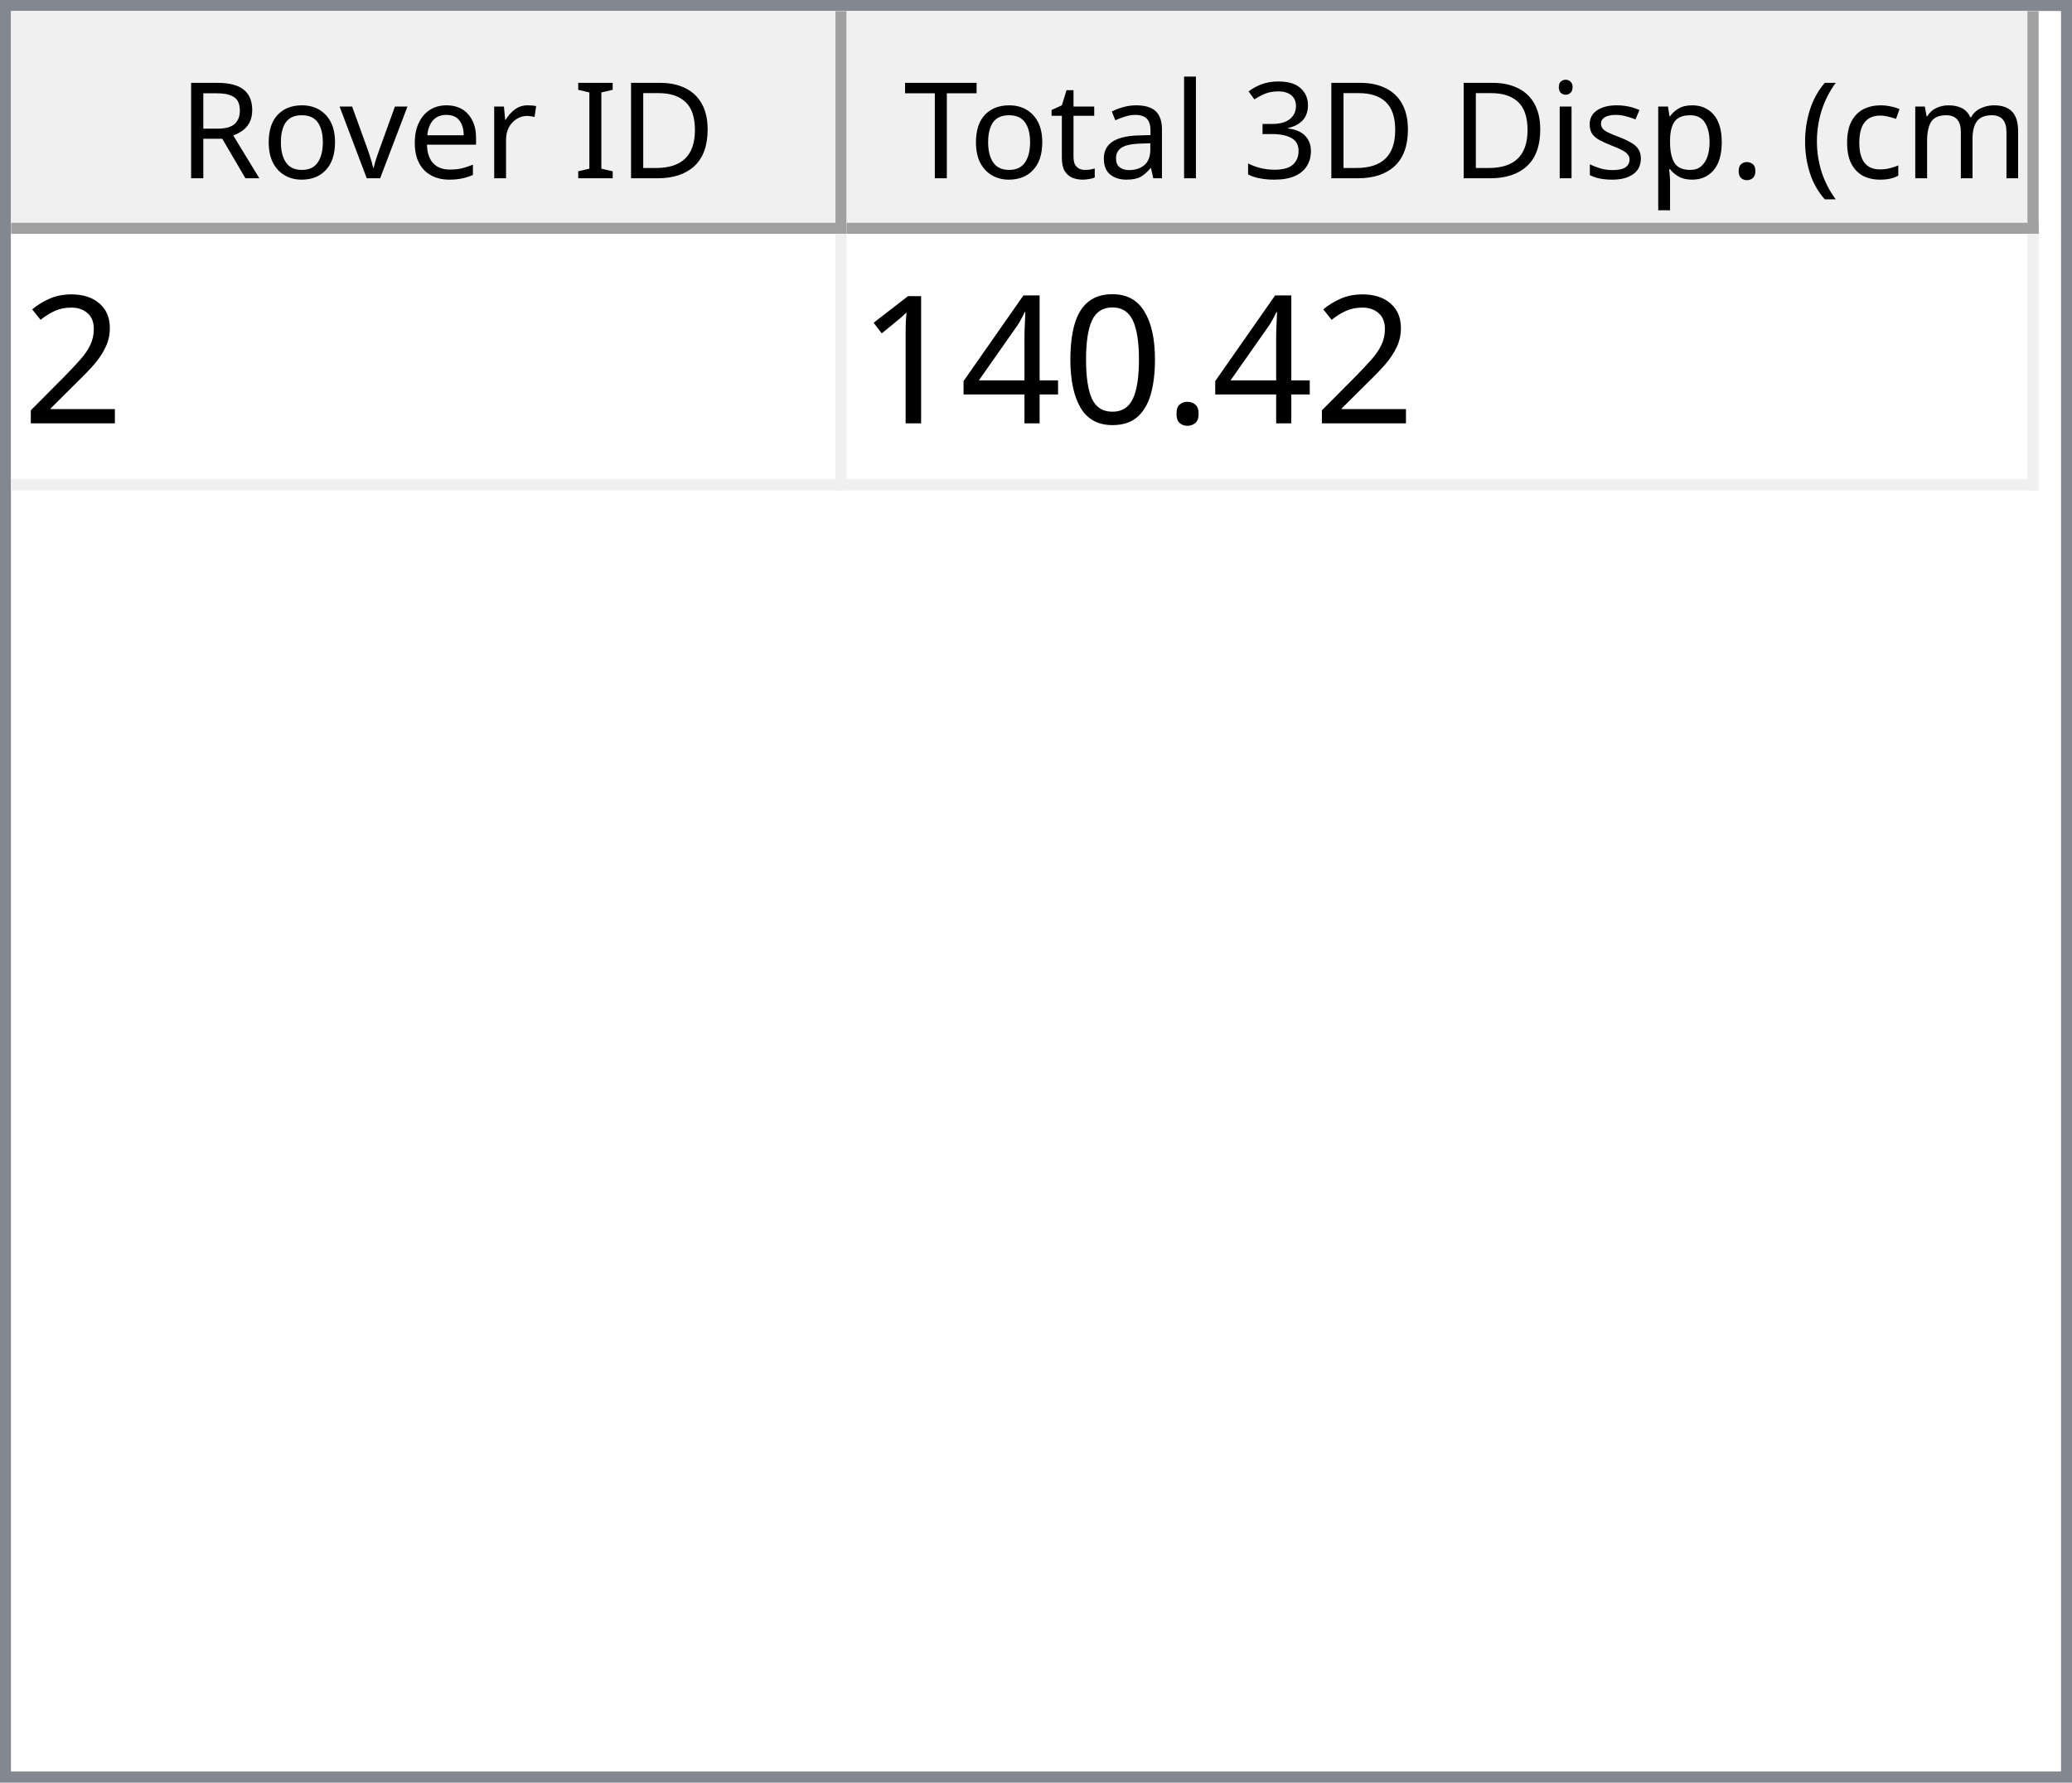
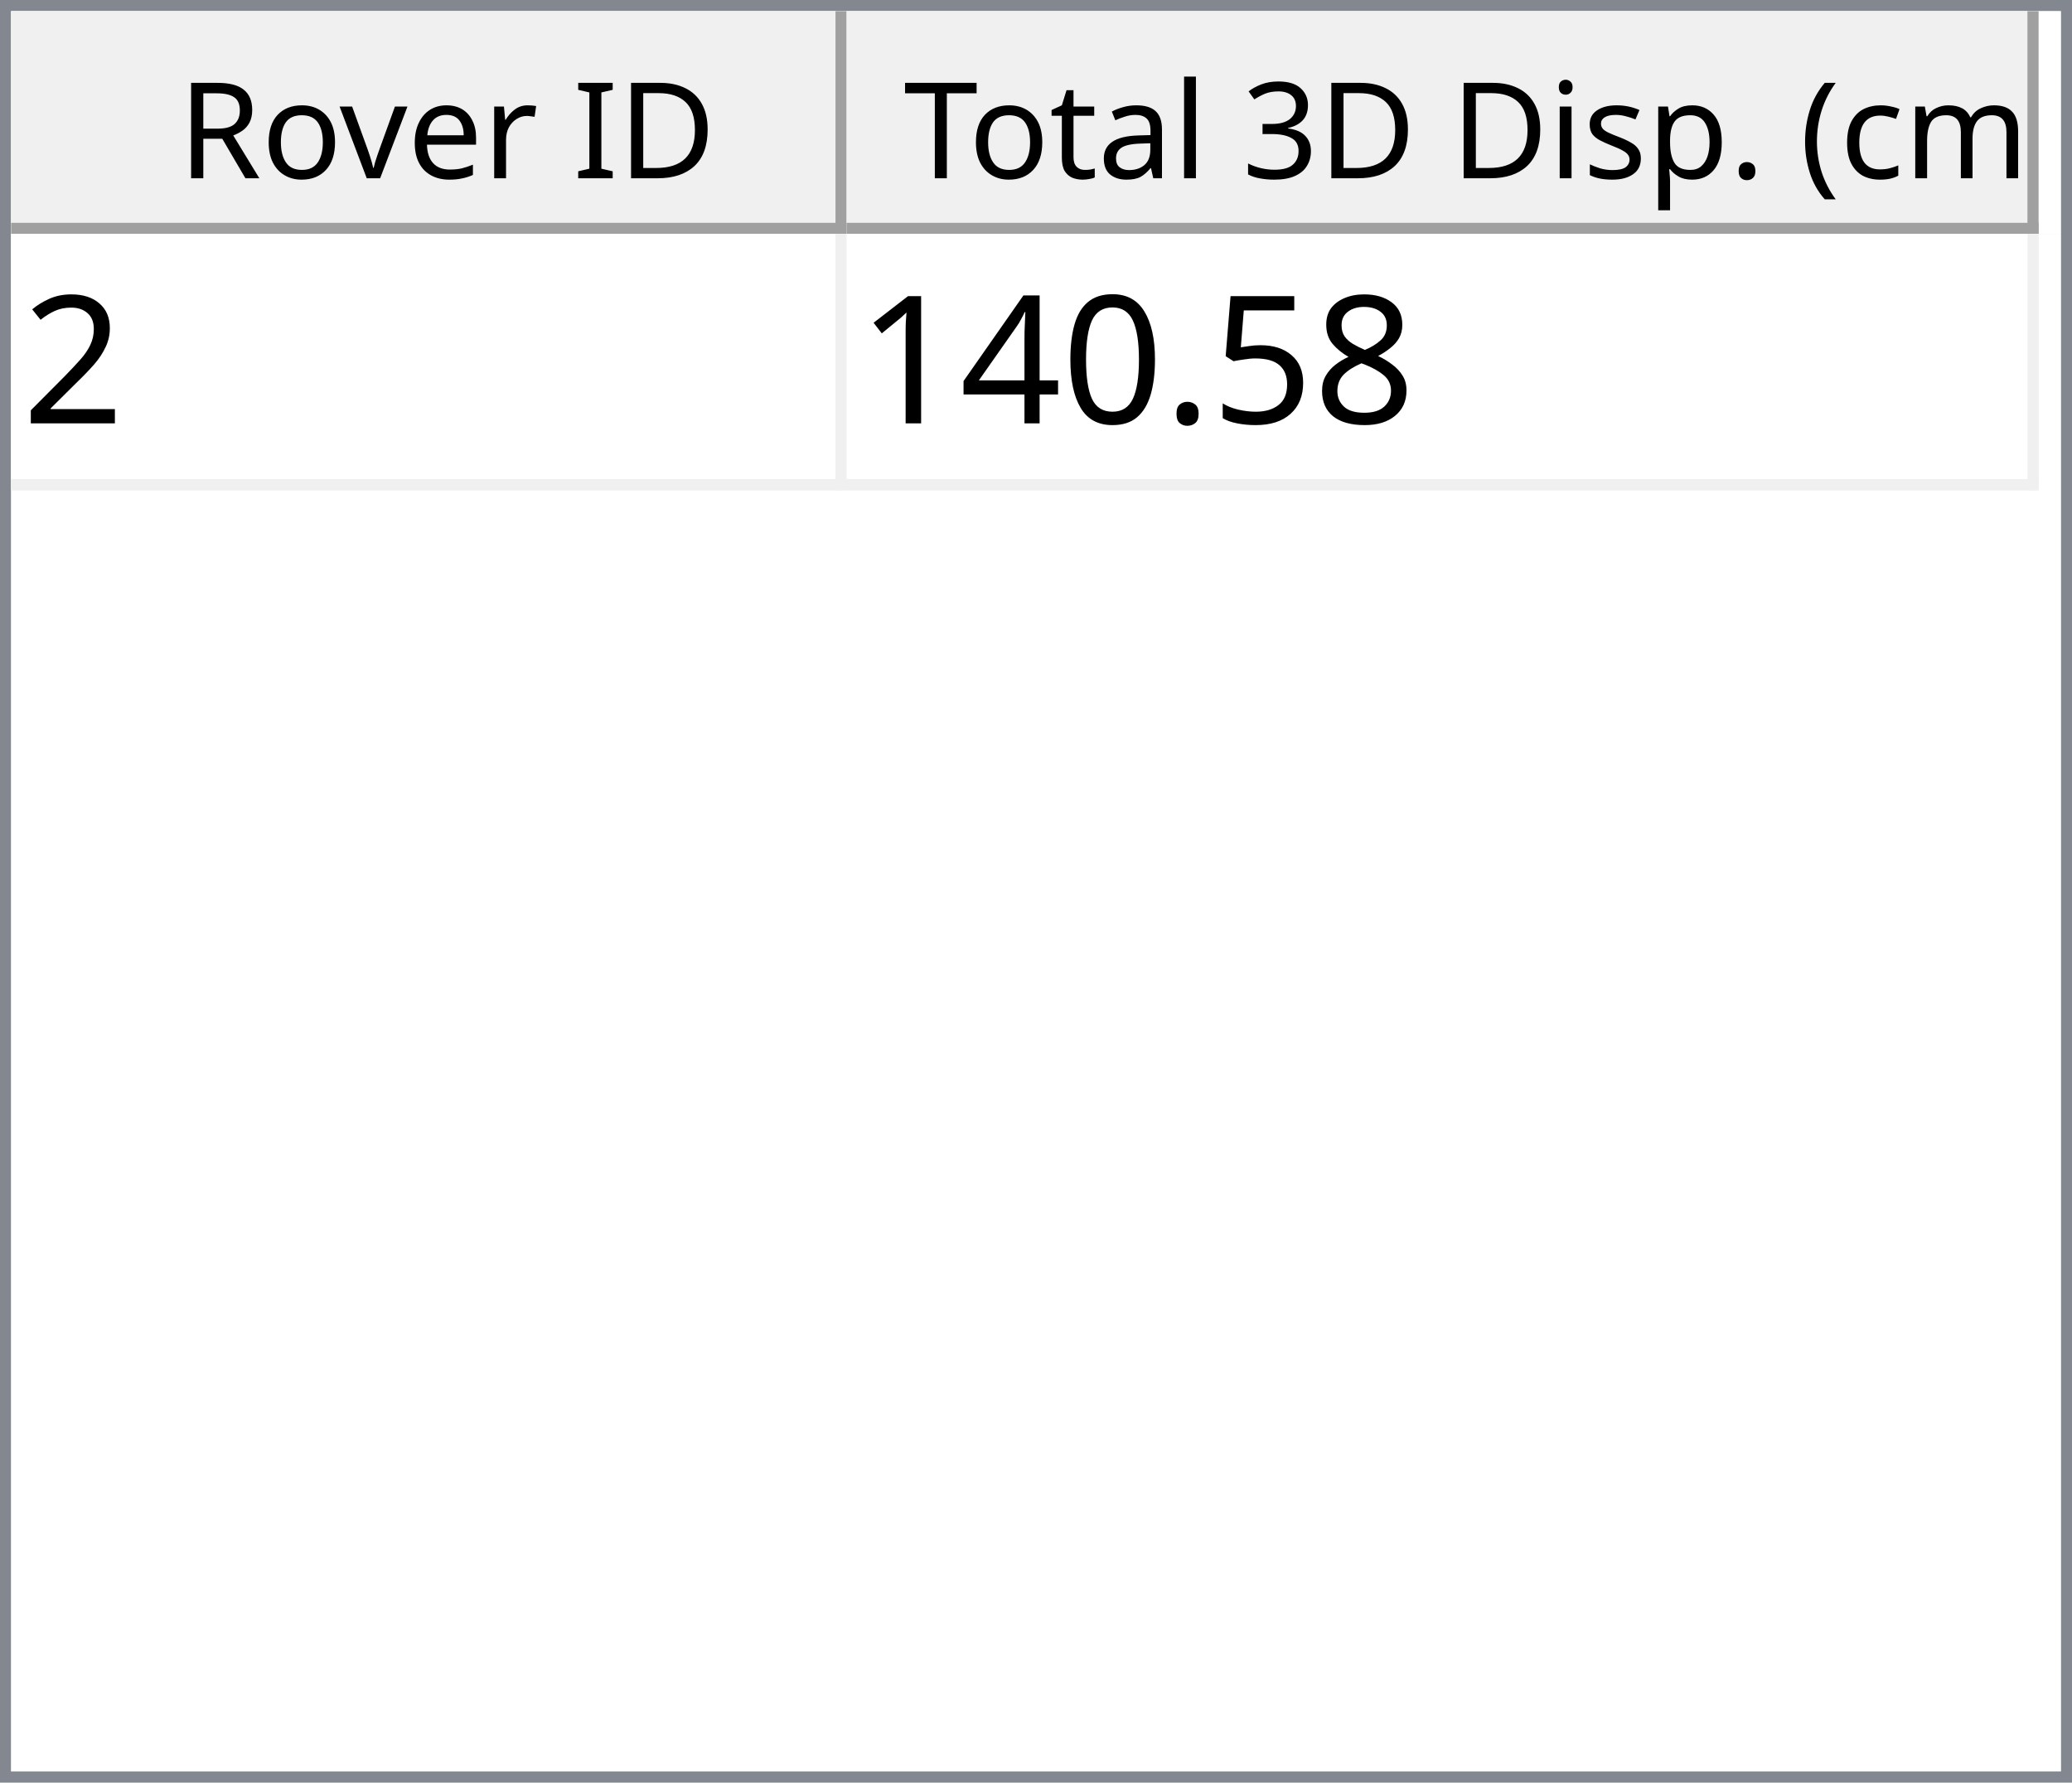
<svg xmlns="http://www.w3.org/2000/svg" style="fill-opacity:1; color-rendering:auto; color-interpolation:auto; text-rendering:auto; stroke:black; stroke-linecap:square; stroke-miterlimit:10; shape-rendering:auto; stroke-opacity:1; fill:black; stroke-dasharray:none; font-weight:normal; stroke-width:1; font-family:'Dialog'; font-style:normal; stroke-linejoin:miter; font-size:12px; stroke-dashoffset:0; image-rendering:auto;" width="186" height="160">
  <defs id="genericDefs" />
  <g>
    <defs id="defs1">
      <clipPath clipPathUnits="userSpaceOnUse" id="clipPath1">
        <path d="M0 0 L186 0 L186 160 L0 160 L0 0 Z" />
      </clipPath>
      <clipPath clipPathUnits="userSpaceOnUse" id="clipPath2">
        <path d="M0 0 L0 160 L186 160 L186 0 Z" />
      </clipPath>
      <clipPath clipPathUnits="userSpaceOnUse" id="clipPath3">
        <path d="M0 0 L0 20 L184 20 L184 0 Z" />
      </clipPath>
      <clipPath clipPathUnits="userSpaceOnUse" id="clipPath4">
        <path d="M0 0 L0 20 L75 20 L75 0 Z" />
      </clipPath>
      <clipPath clipPathUnits="userSpaceOnUse" id="clipPath5">
        <path d="M1 1 L1 19 L74 19 L74 1 Z" />
      </clipPath>
      <clipPath clipPathUnits="userSpaceOnUse" id="clipPath6">
        <path d="M0 0 L0 18 L73 18 L73 0 Z" />
      </clipPath>
      <clipPath clipPathUnits="userSpaceOnUse" id="clipPath7">
        <path d="M-0.5 -0.5 L-0.5 19.5 L74.5 19.5 L74.5 -0.5 Z" />
      </clipPath>
      <clipPath clipPathUnits="userSpaceOnUse" id="clipPath8">
        <path d="M0 0 L0 20 L107 20 L107 0 Z" />
      </clipPath>
      <clipPath clipPathUnits="userSpaceOnUse" id="clipPath9">
        <path d="M1 1 L1 19 L106 19 L106 1 Z" />
      </clipPath>
      <clipPath clipPathUnits="userSpaceOnUse" id="clipPath10">
        <path d="M0 0 L0 18 L105 18 L105 0 Z" />
      </clipPath>
      <clipPath clipPathUnits="userSpaceOnUse" id="clipPath11">
        <path d="M-0.5 -0.5 L-0.5 19.5 L106.5 19.5 L106.5 -0.5 Z" />
      </clipPath>
      <clipPath clipPathUnits="userSpaceOnUse" id="clipPath12">
        <path d="M0 0 L0 138 L184 138 L184 0 Z" />
      </clipPath>
      <clipPath clipPathUnits="userSpaceOnUse" id="clipPath13">
        <path d="M0 0 L0 23 L182 23 L182 0 Z" />
      </clipPath>
      <clipPath clipPathUnits="userSpaceOnUse" id="clipPath14">
        <path d="M-0.5 -0.5 L-0.5 22.5 L181.5 22.5 L181.5 -0.5 Z" />
      </clipPath>
      <clipPath clipPathUnits="userSpaceOnUse" id="clipPath15">
        <path d="M0 0 L0 22 L74 22 L74 0 Z" />
      </clipPath>
      <clipPath clipPathUnits="userSpaceOnUse" id="clipPath16">
        <path d="M0 0 L0 22 L106 22 L106 0 Z" />
      </clipPath>
      <font horiz-adv-x="64.551" id="font1">
        <font-face ascent="107.91" descent="25.098" units-per-em="100" style="font-style:normal; font-family:Segoe UI; font-weight:normal;" />
        <missing-glyph horiz-adv-x="64.551" d="M8.109 0 L8.109 68.266 L56.453 68.266 L56.453 0 L8.109 0 ZM15.328 7.234 L49.219 7.234 L49.219 61.031 L15.328 61.031 L15.328 7.234 Z" />
        <glyph unicode="D" horiz-adv-x="70.117" d="M9.188 0 L9.188 70.016 L28.516 70.016 Q65.531 70.016 65.531 35.891 Q65.531 19.672 55.25 9.836 Q44.969 0 27.734 0 L9.188 0 ZM17.391 62.594 L17.391 7.422 L27.828 7.422 Q41.609 7.422 49.273 14.797 Q56.938 22.172 56.938 35.688 Q56.938 62.594 28.328 62.594 L17.391 62.594 Z" />
        <glyph unicode="I" horiz-adv-x="26.611" d="M17.391 0 L9.188 0 L9.188 70.016 L17.391 70.016 L17.391 0 Z" />
        <glyph unicode=" " horiz-adv-x="27.393" d="" />
        <glyph unicode="r" horiz-adv-x="34.766" d="M34.188 41.891 Q32.078 43.5 28.125 43.5 Q23 43.5 19.555 38.672 Q16.109 33.844 16.109 25.484 L16.109 0 L8.109 0 L8.109 50 L16.109 50 L16.109 39.703 L16.312 39.703 Q18.016 44.969 21.531 47.922 Q25.047 50.875 29.391 50.875 Q32.516 50.875 34.188 50.203 L34.188 41.891 Z" />
        <glyph unicode="e" horiz-adv-x="52.295" d="M48.297 23 L12.984 23 Q13.188 14.656 17.484 10.109 Q21.781 5.562 29.297 5.562 Q37.75 5.562 44.828 11.141 L44.828 3.609 Q38.234 -1.172 27.391 -1.172 Q16.797 -1.172 10.742 5.641 Q4.688 12.453 4.688 24.812 Q4.688 36.469 11.305 43.82 Q17.922 51.172 27.734 51.172 Q37.547 51.172 42.922 44.828 Q48.297 38.484 48.297 27.203 L48.297 23 ZM40.094 29.781 Q40.047 36.719 36.75 40.578 Q33.453 44.438 27.594 44.438 Q21.922 44.438 17.969 40.383 Q14.016 36.328 13.094 29.781 L40.094 29.781 Z" />
        <glyph unicode="v" horiz-adv-x="47.9" d="M47.406 50 L27.484 0 L19.625 0 L0.688 50 L9.469 50 L22.172 13.672 Q23.578 9.672 23.922 6.688 L24.125 6.688 Q24.609 10.453 25.688 13.484 L38.969 50 L47.406 50 Z" />
        <glyph unicode="o" horiz-adv-x="58.594" d="M29 -1.172 Q17.922 -1.172 11.305 5.836 Q4.688 12.844 4.688 24.422 Q4.688 37.016 11.57 44.094 Q18.453 51.172 30.172 51.172 Q41.359 51.172 47.633 44.289 Q53.906 37.406 53.906 25.203 Q53.906 13.234 47.141 6.031 Q40.375 -1.172 29 -1.172 ZM29.594 44.438 Q21.875 44.438 17.383 39.188 Q12.891 33.938 12.891 24.703 Q12.891 15.828 17.43 10.695 Q21.969 5.562 29.594 5.562 Q37.359 5.562 41.531 10.594 Q45.703 15.625 45.703 24.906 Q45.703 34.281 41.531 39.359 Q37.359 44.438 29.594 44.438 Z" />
        <glyph unicode="R" horiz-adv-x="59.814" d="M59.375 0 L49.609 0 L37.891 19.625 Q36.281 22.359 34.766 24.289 Q33.25 26.219 31.664 27.438 Q30.078 28.656 28.25 29.219 Q26.422 29.781 24.125 29.781 L17.391 29.781 L17.391 0 L9.188 0 L9.188 70.016 L30.078 70.016 Q34.672 70.016 38.555 68.867 Q42.438 67.719 45.289 65.375 Q48.141 63.031 49.758 59.547 Q51.375 56.062 51.375 51.375 Q51.375 47.703 50.273 44.656 Q49.172 41.609 47.148 39.211 Q45.125 36.812 42.266 35.133 Q39.406 33.453 35.844 32.516 L35.844 32.328 Q37.594 31.547 38.891 30.547 Q40.188 29.547 41.359 28.18 Q42.531 26.812 43.68 25.078 Q44.828 23.344 46.234 21.047 L59.375 0 ZM17.391 62.594 L17.391 37.203 L28.516 37.203 Q31.594 37.203 34.203 38.133 Q36.812 39.062 38.719 40.797 Q40.625 42.531 41.703 45.047 Q42.781 47.562 42.781 50.688 Q42.781 56.297 39.141 59.445 Q35.5 62.594 28.609 62.594 L17.391 62.594 Z" />
        <glyph unicode=")" horiz-adv-x="30.176" d="M8.297 -15.922 L1.172 -15.922 Q16.406 2.344 16.406 26.812 Q16.406 51.469 1.078 70.016 L8.297 70.016 Q23.531 52.156 23.531 26.703 Q23.531 1.375 8.297 -15.922 Z" />
        <glyph unicode="m" horiz-adv-x="86.133" d="M79.109 0 L71.094 0 L71.094 28.719 Q71.094 37.016 68.531 40.727 Q65.969 44.438 59.906 44.438 Q54.781 44.438 51.195 39.75 Q47.609 35.062 47.609 28.516 L47.609 0 L39.594 0 L39.594 29.688 Q39.594 44.438 28.219 44.438 Q22.953 44.438 19.531 40.016 Q16.109 35.594 16.109 28.516 L16.109 0 L8.109 0 L8.109 50 L16.109 50 L16.109 42.094 L16.312 42.094 Q21.625 51.172 31.844 51.172 Q36.969 51.172 40.773 48.312 Q44.578 45.453 46 40.828 Q51.562 51.172 62.594 51.172 Q79.109 51.172 79.109 30.812 L79.109 0 Z" />
        <glyph unicode="c" horiz-adv-x="46.191" d="M42.188 2.297 Q36.422 -1.172 28.516 -1.172 Q17.828 -1.172 11.258 5.789 Q4.688 12.75 4.688 23.828 Q4.688 36.188 11.766 43.68 Q18.844 51.172 30.672 51.172 Q37.25 51.172 42.281 48.734 L42.281 40.531 Q36.719 44.438 30.375 44.438 Q22.703 44.438 17.797 38.945 Q12.891 33.453 12.891 24.516 Q12.891 15.719 17.508 10.641 Q22.125 5.562 29.891 5.562 Q36.422 5.562 42.188 9.906 L42.188 2.297 Z" />
        <glyph unicode="(" horiz-adv-x="30.176" d="M29.109 -15.922 L21.969 -15.922 Q6.844 1.375 6.844 26.703 Q6.844 52.156 21.969 70.016 L29.203 70.016 Q13.875 51.469 13.875 26.812 Q13.875 2.344 29.109 -15.922 Z" />
        <glyph unicode="." horiz-adv-x="21.68" d="M10.891 -1.078 Q8.641 -1.078 7.055 0.539 Q5.469 2.156 5.469 4.391 Q5.469 6.641 7.055 8.273 Q8.641 9.906 10.891 9.906 Q13.188 9.906 14.797 8.273 Q16.406 6.641 16.406 4.391 Q16.406 2.156 14.797 0.539 Q13.188 -1.078 10.891 -1.078 Z" />
        <glyph unicode="p" horiz-adv-x="58.789" d="M16.312 7.234 L16.109 7.234 L16.109 -23 L8.109 -23 L8.109 50 L16.109 50 L16.109 41.219 L16.312 41.219 Q22.219 51.172 33.594 51.172 Q43.266 51.172 48.688 44.461 Q54.109 37.75 54.109 26.469 Q54.109 13.922 48 6.375 Q41.891 -1.172 31.297 -1.172 Q21.578 -1.172 16.312 7.234 ZM16.109 27.391 L16.109 20.406 Q16.109 14.203 20.141 9.883 Q24.172 5.562 30.375 5.562 Q37.641 5.562 41.773 11.133 Q45.906 16.703 45.906 26.609 Q45.906 34.969 42.047 39.703 Q38.188 44.438 31.594 44.438 Q24.609 44.438 20.359 39.578 Q16.109 34.719 16.109 27.391 Z" />
        <glyph unicode="s" horiz-adv-x="42.432" d="M5.078 1.812 L5.078 10.406 Q11.625 5.562 19.484 5.562 Q30.031 5.562 30.031 12.594 Q30.031 14.594 29.125 15.992 Q28.219 17.391 26.68 18.461 Q25.141 19.531 23.07 20.383 Q21 21.234 18.609 22.172 Q15.281 23.484 12.766 24.828 Q10.25 26.172 8.57 27.859 Q6.891 29.547 6.031 31.695 Q5.172 33.844 5.172 36.719 Q5.172 40.234 6.789 42.945 Q8.406 45.656 11.086 47.484 Q13.766 49.312 17.211 50.242 Q20.656 51.172 24.312 51.172 Q30.812 51.172 35.938 48.922 L35.938 40.828 Q30.422 44.438 23.25 44.438 Q21 44.438 19.195 43.922 Q17.391 43.406 16.094 42.477 Q14.797 41.547 14.086 40.258 Q13.375 38.969 13.375 37.406 Q13.375 35.453 14.086 34.133 Q14.797 32.812 16.164 31.789 Q17.531 30.766 19.484 29.938 Q21.438 29.109 23.922 28.125 Q27.25 26.859 29.883 25.516 Q32.516 24.172 34.375 22.484 Q36.234 20.797 37.234 18.602 Q38.234 16.406 38.234 13.375 Q38.234 9.672 36.602 6.938 Q34.969 4.203 32.234 2.398 Q29.5 0.594 25.93 -0.289 Q22.359 -1.172 18.453 -1.172 Q10.75 -1.172 5.078 1.812 Z" />
        <glyph unicode="i" horiz-adv-x="24.219" d="M12.203 62.703 Q10.062 62.703 8.547 64.164 Q7.031 65.625 7.031 67.875 Q7.031 70.125 8.547 71.609 Q10.062 73.094 12.203 73.094 Q14.406 73.094 15.945 71.609 Q17.484 70.125 17.484 67.875 Q17.484 65.719 15.945 64.211 Q14.406 62.703 12.203 62.703 ZM16.109 0 L8.109 0 L8.109 50 L16.109 50 L16.109 0 Z" />
        <glyph unicode="3" horiz-adv-x="53.906" d="M46.531 19.828 Q46.531 15.094 44.75 11.211 Q42.969 7.328 39.719 4.57 Q36.469 1.812 31.93 0.297 Q27.391 -1.219 21.922 -1.219 Q11.922 -1.219 6 2.594 L6 11.188 Q13.094 5.609 22.219 5.609 Q25.875 5.609 28.828 6.539 Q31.781 7.469 33.906 9.227 Q36.031 10.984 37.18 13.477 Q38.328 15.969 38.328 19.094 Q38.328 32.812 18.797 32.812 L12.984 32.812 L12.984 39.594 L18.5 39.594 Q35.797 39.594 35.797 52.484 Q35.797 64.406 22.609 64.406 Q15.188 64.406 8.688 59.422 L8.688 67.188 Q15.375 71.188 24.609 71.188 Q29 71.188 32.57 69.969 Q36.141 68.75 38.68 66.555 Q41.219 64.359 42.609 61.281 Q44 58.203 44 54.5 Q44 40.672 30.031 36.719 L30.031 36.531 Q33.594 36.141 36.625 34.797 Q39.656 33.453 41.852 31.305 Q44.047 29.156 45.289 26.25 Q46.531 23.344 46.531 19.828 Z" />
        <glyph unicode="l" horiz-adv-x="24.219" d="M16.109 0 L8.109 0 L8.109 74.031 L16.109 74.031 L16.109 0 Z" />
        <glyph unicode="a" horiz-adv-x="50.879" d="M43.891 0 L35.891 0 L35.891 7.812 L35.688 7.812 Q30.469 -1.172 20.312 -1.172 Q12.844 -1.172 8.617 2.781 Q4.391 6.734 4.391 13.281 Q4.391 27.297 20.906 29.594 L35.891 31.688 Q35.891 44.438 25.594 44.438 Q16.547 44.438 9.281 38.281 L9.281 46.484 Q16.656 51.172 26.266 51.172 Q43.891 51.172 43.891 32.516 L43.891 0 ZM35.891 25.297 L23.828 23.641 Q18.266 22.859 15.43 20.875 Q12.594 18.891 12.594 13.875 Q12.594 10.203 15.211 7.883 Q17.828 5.562 22.172 5.562 Q28.125 5.562 32.008 9.742 Q35.891 13.922 35.891 20.312 L35.891 25.297 Z" />
        <glyph unicode="t" horiz-adv-x="33.887" d="M31.297 0.484 Q28.469 -1.078 23.828 -1.078 Q10.688 -1.078 10.688 13.578 L10.688 43.172 L2.094 43.172 L2.094 50 L10.688 50 L10.688 62.203 L18.703 64.797 L18.703 50 L31.297 50 L31.297 43.172 L18.703 43.172 L18.703 14.984 Q18.703 9.969 20.414 7.82 Q22.125 5.672 26.078 5.672 Q29.109 5.672 31.297 7.328 L31.297 0.484 Z" />
        <glyph unicode="T" horiz-adv-x="52.393" d="M50.594 62.594 L30.375 62.594 L30.375 0 L22.172 0 L22.172 62.594 L2 62.594 L2 70.016 L50.594 70.016 L50.594 62.594 Z" />
      </font>
      <font horiz-adv-x="75.0" id="font2">
        <font-face ascent="100.537" descent="21.973" units-per-em="100" style="font-style:normal; font-family:sans-serif; font-weight:normal;" />
        <missing-glyph horiz-adv-x="75.0" d="M12.5 0 L12.5 62.5 L62.5 62.5 L62.5 0 L12.5 0 ZM14.062 1.562 L60.938 1.562 L60.938 60.938 L14.062 60.938 L14.062 1.562 Z" />
        <glyph unicode="2" horiz-adv-x="55.615" d="M50.344 8.453 L50.344 0 L3.031 0 Q2.938 3.172 4.047 6.109 Q5.859 10.938 9.836 15.625 Q13.812 20.312 21.344 26.469 Q33.016 36.031 37.117 41.625 Q41.219 47.219 41.219 52.203 Q41.219 57.422 37.477 61.008 Q33.734 64.594 27.734 64.594 Q21.391 64.594 17.578 60.789 Q13.766 56.984 13.719 50.25 L4.688 51.172 Q5.609 61.281 11.664 66.578 Q17.719 71.875 27.938 71.875 Q38.234 71.875 44.242 66.164 Q50.25 60.453 50.25 52 Q50.25 47.703 48.492 43.555 Q46.734 39.406 42.656 34.812 Q38.578 30.219 29.109 22.219 Q21.188 15.578 18.945 13.211 Q16.703 10.844 15.234 8.453 L50.344 8.453 Z" />
+         <glyph unicode="8" horiz-adv-x="55.615" d="M17.672 38.812 Q12.203 40.828 9.57 44.539 Q6.938 48.25 6.938 53.422 Q6.938 61.234 12.555 66.555 Q18.172 71.875 27.484 71.875 Q36.859 71.875 42.578 66.43 Q48.297 60.984 48.297 53.172 Q48.297 48.188 45.68 44.508 Q43.062 40.828 37.75 38.812 Q44.344 36.672 47.781 31.883 Q51.219 27.094 51.219 20.453 Q51.219 11.281 44.727 5.031 Q38.234 -1.219 27.641 -1.219 Q17.047 -1.219 10.547 5.055 Q4.047 11.328 4.047 20.703 Q4.047 27.688 7.594 32.398 Q11.141 37.109 17.672 38.812 ZM15.922 53.719 Q15.922 48.641 19.195 45.414 Q22.469 42.188 27.688 42.188 Q32.766 42.188 36.016 45.383 Q39.266 48.578 39.266 53.219 Q39.266 58.062 35.914 61.359 Q32.562 64.656 27.594 64.656 Q22.562 64.656 19.242 61.43 Q15.922 58.203 15.922 53.719 ZM13.094 20.656 Q13.094 16.891 14.875 13.375 Q16.656 9.859 20.172 7.93 Q23.688 6 27.734 6 Q34.031 6 38.133 10.055 Q42.234 14.109 42.234 20.359 Q42.234 26.703 38.016 30.859 Q33.797 35.016 27.438 35.016 Q21.234 35.016 17.164 30.914 Q13.094 26.812 13.094 20.656 Z" />
+         <glyph unicode="5" horiz-adv-x="55.615" d="M4.156 18.75 L13.375 19.531 Q14.406 12.797 18.141 9.398 Q21.875 6 27.156 6 Q33.5 6 37.891 10.789 Q42.281 15.578 42.281 23.484 Q42.281 31 38.062 35.352 Q33.844 39.703 27 39.703 Q22.75 39.703 19.336 37.773 Q15.922 35.844 13.969 32.766 L5.719 33.844 L12.641 70.609 L48.25 70.609 L48.25 62.203 L19.672 62.203 L15.828 42.969 Q22.266 47.469 29.344 47.469 Q38.719 47.469 45.164 40.969 Q51.609 34.469 51.609 24.266 Q51.609 14.547 45.953 7.469 Q39.062 -1.219 27.156 -1.219 Q17.391 -1.219 11.211 4.25 Q5.031 9.719 4.156 18.75 Z" />
        <glyph unicode="." horiz-adv-x="27.783" d="M9.078 0 L9.078 10.016 L19.094 10.016 L19.094 0 L9.078 0 Z" />
        <glyph unicode="0" horiz-adv-x="55.615" d="M4.156 35.297 Q4.156 48 6.766 55.742 Q9.375 63.484 14.523 67.68 Q19.672 71.875 27.484 71.875 Q33.25 71.875 37.594 69.555 Q41.938 67.234 44.773 62.867 Q47.609 58.5 49.219 52.227 Q50.828 45.953 50.828 35.297 Q50.828 22.703 48.242 14.969 Q45.656 7.234 40.508 3.008 Q35.359 -1.219 27.484 -1.219 Q17.141 -1.219 11.234 6.203 Q4.156 15.141 4.156 35.297 ZM13.188 35.297 Q13.188 17.672 17.312 11.836 Q21.438 6 27.484 6 Q33.547 6 37.672 11.859 Q41.797 17.719 41.797 35.297 Q41.797 52.984 37.672 58.789 Q33.547 64.594 27.391 64.594 Q21.344 64.594 17.719 59.469 Q13.188 52.938 13.188 35.297 Z" />
        <glyph unicode="4" horiz-adv-x="55.615" d="M32.328 0 L32.328 17.141 L1.266 17.141 L1.266 25.203 L33.938 71.578 L41.109 71.578 L41.109 25.203 L50.781 25.203 L50.781 17.141 L41.109 17.141 L41.109 0 L32.328 0 ZM32.328 25.203 L32.328 57.469 L9.906 25.203 L32.328 25.203 Z" />
        <glyph unicode="1" horiz-adv-x="55.615" d="M37.25 0 L28.469 0 L28.469 56 Q25.297 52.984 20.141 49.953 Q14.984 46.922 10.891 45.406 L10.891 53.906 Q18.266 57.375 23.781 62.305 Q29.297 67.234 31.594 71.875 L37.25 71.875 L37.25 0 Z" />
      </font>
    </defs>
    <g style="fill:white; stroke:white;">
      <rect x="0" y="0" width="186" style="clip-path:url(#clipPath1); stroke:none;" height="160" />
    </g>
    <g style="fill:white; text-rendering:optimizeSpeed; color-rendering:optimizeSpeed; image-rendering:optimizeSpeed; shape-rendering:crispEdges; stroke:white; color-interpolation:sRGB;">
      <rect x="0" width="186" height="160" y="0" style="stroke:none;" />
      <path style="stroke:none;" d="M0 160 L186 160 L186 0 L0 0 Z" />
    </g>
    <g style="fill:rgb(240,240,240); font-family:'Segoe UI'; stroke:rgb(240,240,240);">
      <rect x="0" y="0" width="186" style="clip-path:url(#clipPath2); stroke:none;" height="160" />
    </g>
    <g style="fill:rgb(130,135,144); font-family:'Segoe UI'; stroke:rgb(130,135,144);">
      <path d="M0 0 L186 0 L186 160 L0 160 L0 0 ZM1 1 L185 1 L185 159 L1 159 L1 1 Z" style="fill-rule:evenodd; clip-path:url(#clipPath2); stroke:none;" />
    </g>
    <g style="fill:white; font-family:'Segoe UI'; stroke:white;" transform="translate(1,1)">
      <rect x="0" y="0" width="184" style="clip-path:url(#clipPath3); stroke:none;" height="20" />
    </g>
    <g style="fill:rgb(240,240,240); font-family:'Segoe UI'; stroke:rgb(240,240,240);" transform="translate(1,1)">
      <rect x="0" y="0" width="75" style="clip-path:url(#clipPath4); stroke:none;" height="20" />
    </g>
    <g style="font-family:'Segoe UI';" transform="translate(2,2)">
      <text x="14" xml:space="preserve" y="14" style="clip-path:url(#clipPath6); stroke:none;">Rover ID</text>
    </g>
    <g style="fill:rgb(160,160,160); font-family:'Segoe UI'; stroke:rgb(160,160,160); stroke-linejoin:bevel;" transform="translate(1.5,1.5)">
      <line x1="74" x2="74" y1="0" style="fill:none; clip-path:url(#clipPath7);" y2="19" />
    </g>
    <g style="fill:rgb(160,160,160); font-family:'Segoe UI'; stroke:rgb(160,160,160); stroke-linejoin:bevel;" transform="matrix(1,0,0,1,1,1) translate(0.5,0.5)">
      <line x1="0" x2="74" y1="19" style="fill:none; clip-path:url(#clipPath7);" y2="19" />
    </g>
    <g style="fill:rgb(240,240,240); font-family:'Segoe UI'; stroke:rgb(240,240,240);" transform="translate(76,1)">
      <rect x="0" y="0" width="107" style="clip-path:url(#clipPath8); stroke:none;" height="20" />
    </g>
    <g style="font-family:'Segoe UI';" transform="translate(77,2)">
      <text x="1" xml:space="preserve" y="14" style="clip-path:url(#clipPath10); stroke:none;"> Total 3D Disp. (cm)</text>
    </g>
    <g style="fill:rgb(160,160,160); font-family:'Segoe UI'; stroke:rgb(160,160,160); stroke-linejoin:bevel;" transform="translate(76.5,1.5)">
      <line x1="106" x2="106" y1="0" style="fill:none; clip-path:url(#clipPath11);" y2="19" />
    </g>
    <g style="fill:rgb(160,160,160); font-family:'Segoe UI'; stroke:rgb(160,160,160); stroke-linejoin:bevel;" transform="matrix(1,0,0,1,76,1) translate(0.5,0.5)">
      <line x1="0" x2="106" y1="19" style="fill:none; clip-path:url(#clipPath11);" y2="19" />
    </g>
    <g style="fill:white; font-family:'Segoe UI'; stroke:white;" transform="translate(1,21)">
      <rect x="0" y="0" width="184" style="clip-path:url(#clipPath12); stroke:none;" height="138" />
    </g>
    <g style="fill:rgb(240,240,240); font-size:16px; font-family:sans-serif; stroke:rgb(240,240,240);" transform="translate(1,21)">
      <rect x="0" y="0" width="182" style="clip-path:url(#clipPath13); stroke:none;" height="23" />
      <line transform="translate(0.5,0.5)" x1="0" x2="181" y1="22" style="clip-path:url(#clipPath14); fill:none; stroke-linejoin:bevel;" y2="22" />
    </g>
    <g transform="matrix(1,0,0,1,1,21) translate(0.5,0.5)" style="fill:rgb(240,240,240); font-size:16px; font-family:sans-serif; stroke:rgb(240,240,240); stroke-linejoin:bevel;">
      <line x1="74" x2="74" y1="0" style="fill:none; clip-path:url(#clipPath14);" y2="22" />
    </g>
    <g transform="matrix(1,0,0,1,1,21) translate(0.5,0.5)" style="fill:rgb(240,240,240); font-size:16px; font-family:sans-serif; stroke:rgb(240,240,240); stroke-linejoin:bevel;">
      <line x1="181" x2="181" y1="0" style="fill:none; clip-path:url(#clipPath14);" y2="22" />
    </g>
    <g style="fill:white; font-size:16px; font-family:sans-serif; stroke:white;" transform="matrix(1,0,0,1,1,21)">
      <rect x="0" y="0" width="74" style="clip-path:url(#clipPath15); stroke:none;" height="22" />
      <text x="1" y="17" style="fill:black; clip-path:url(#clipPath15); stroke:none;" xml:space="preserve">2</text>
    </g>
    <g style="fill:white; font-size:16px; font-family:sans-serif; stroke:white;" transform="matrix(1,0,0,1,1,21) translate(75,0)">
      <rect x="0" y="0" width="106" style="clip-path:url(#clipPath16); stroke:none;" height="22" />
-       <text x="1" y="17" style="fill:black; clip-path:url(#clipPath16); stroke:none;" xml:space="preserve">140.42</text>
+       <text x="1" y="17" style="fill:black; clip-path:url(#clipPath16); stroke:none;" xml:space="preserve">140.58</text>
    </g>
  </g>
</svg>
